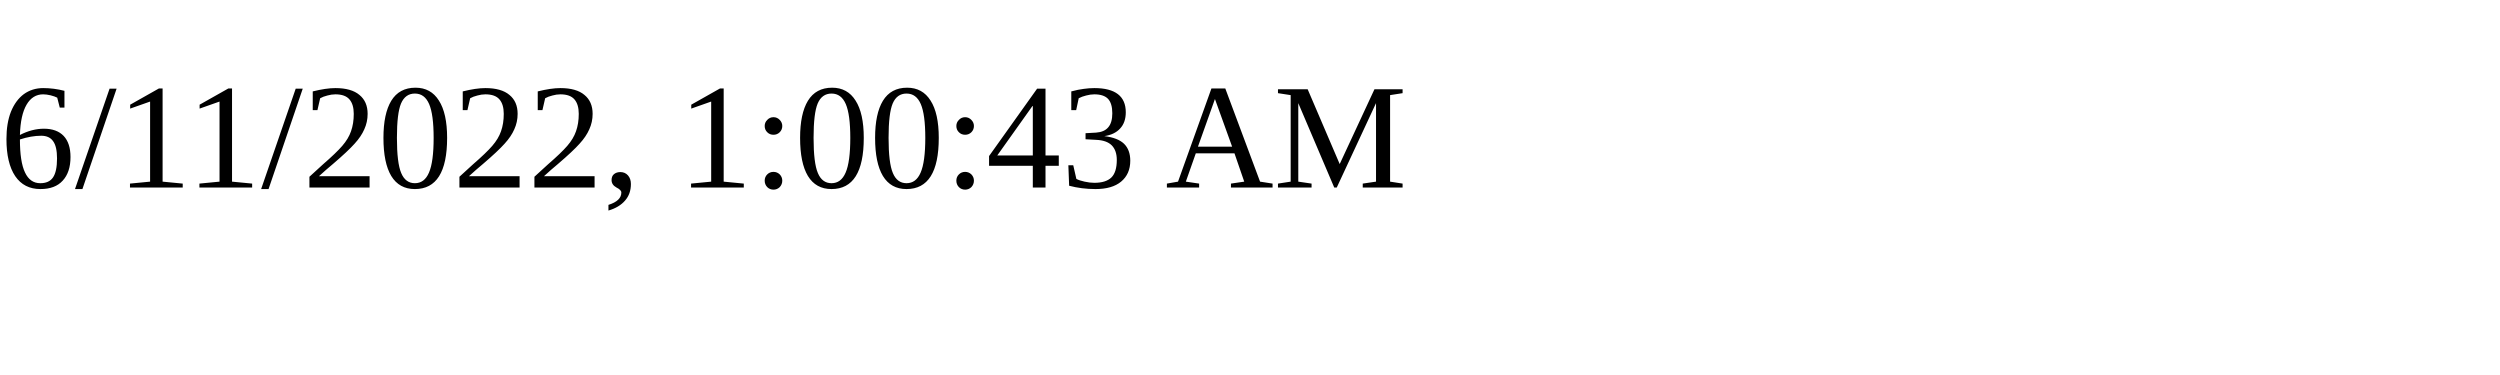
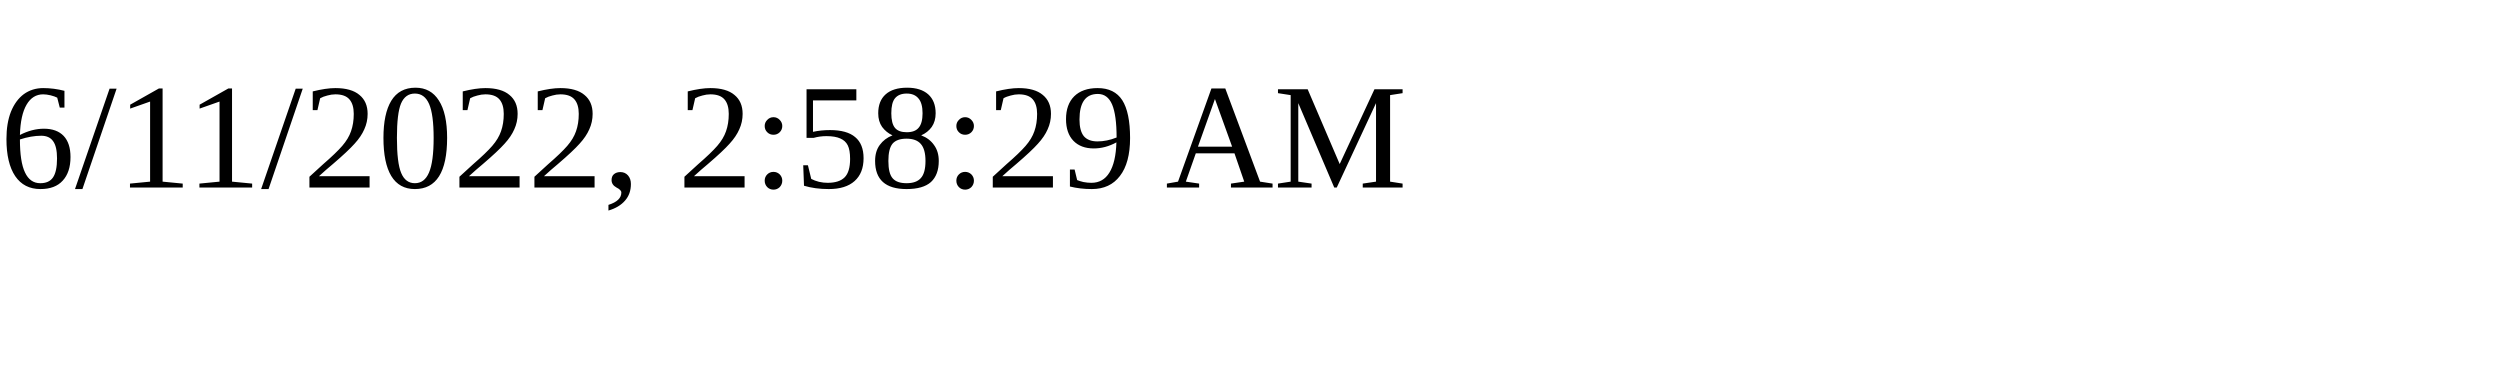
<svg xmlns="http://www.w3.org/2000/svg" height="30" width="200">
-   <text x="0" y="15">6/11/2022, 1:00:43 AM</text>
+   <text x="0" y="15">6/11/2022, 2:58:29 AM</text>
</svg>
